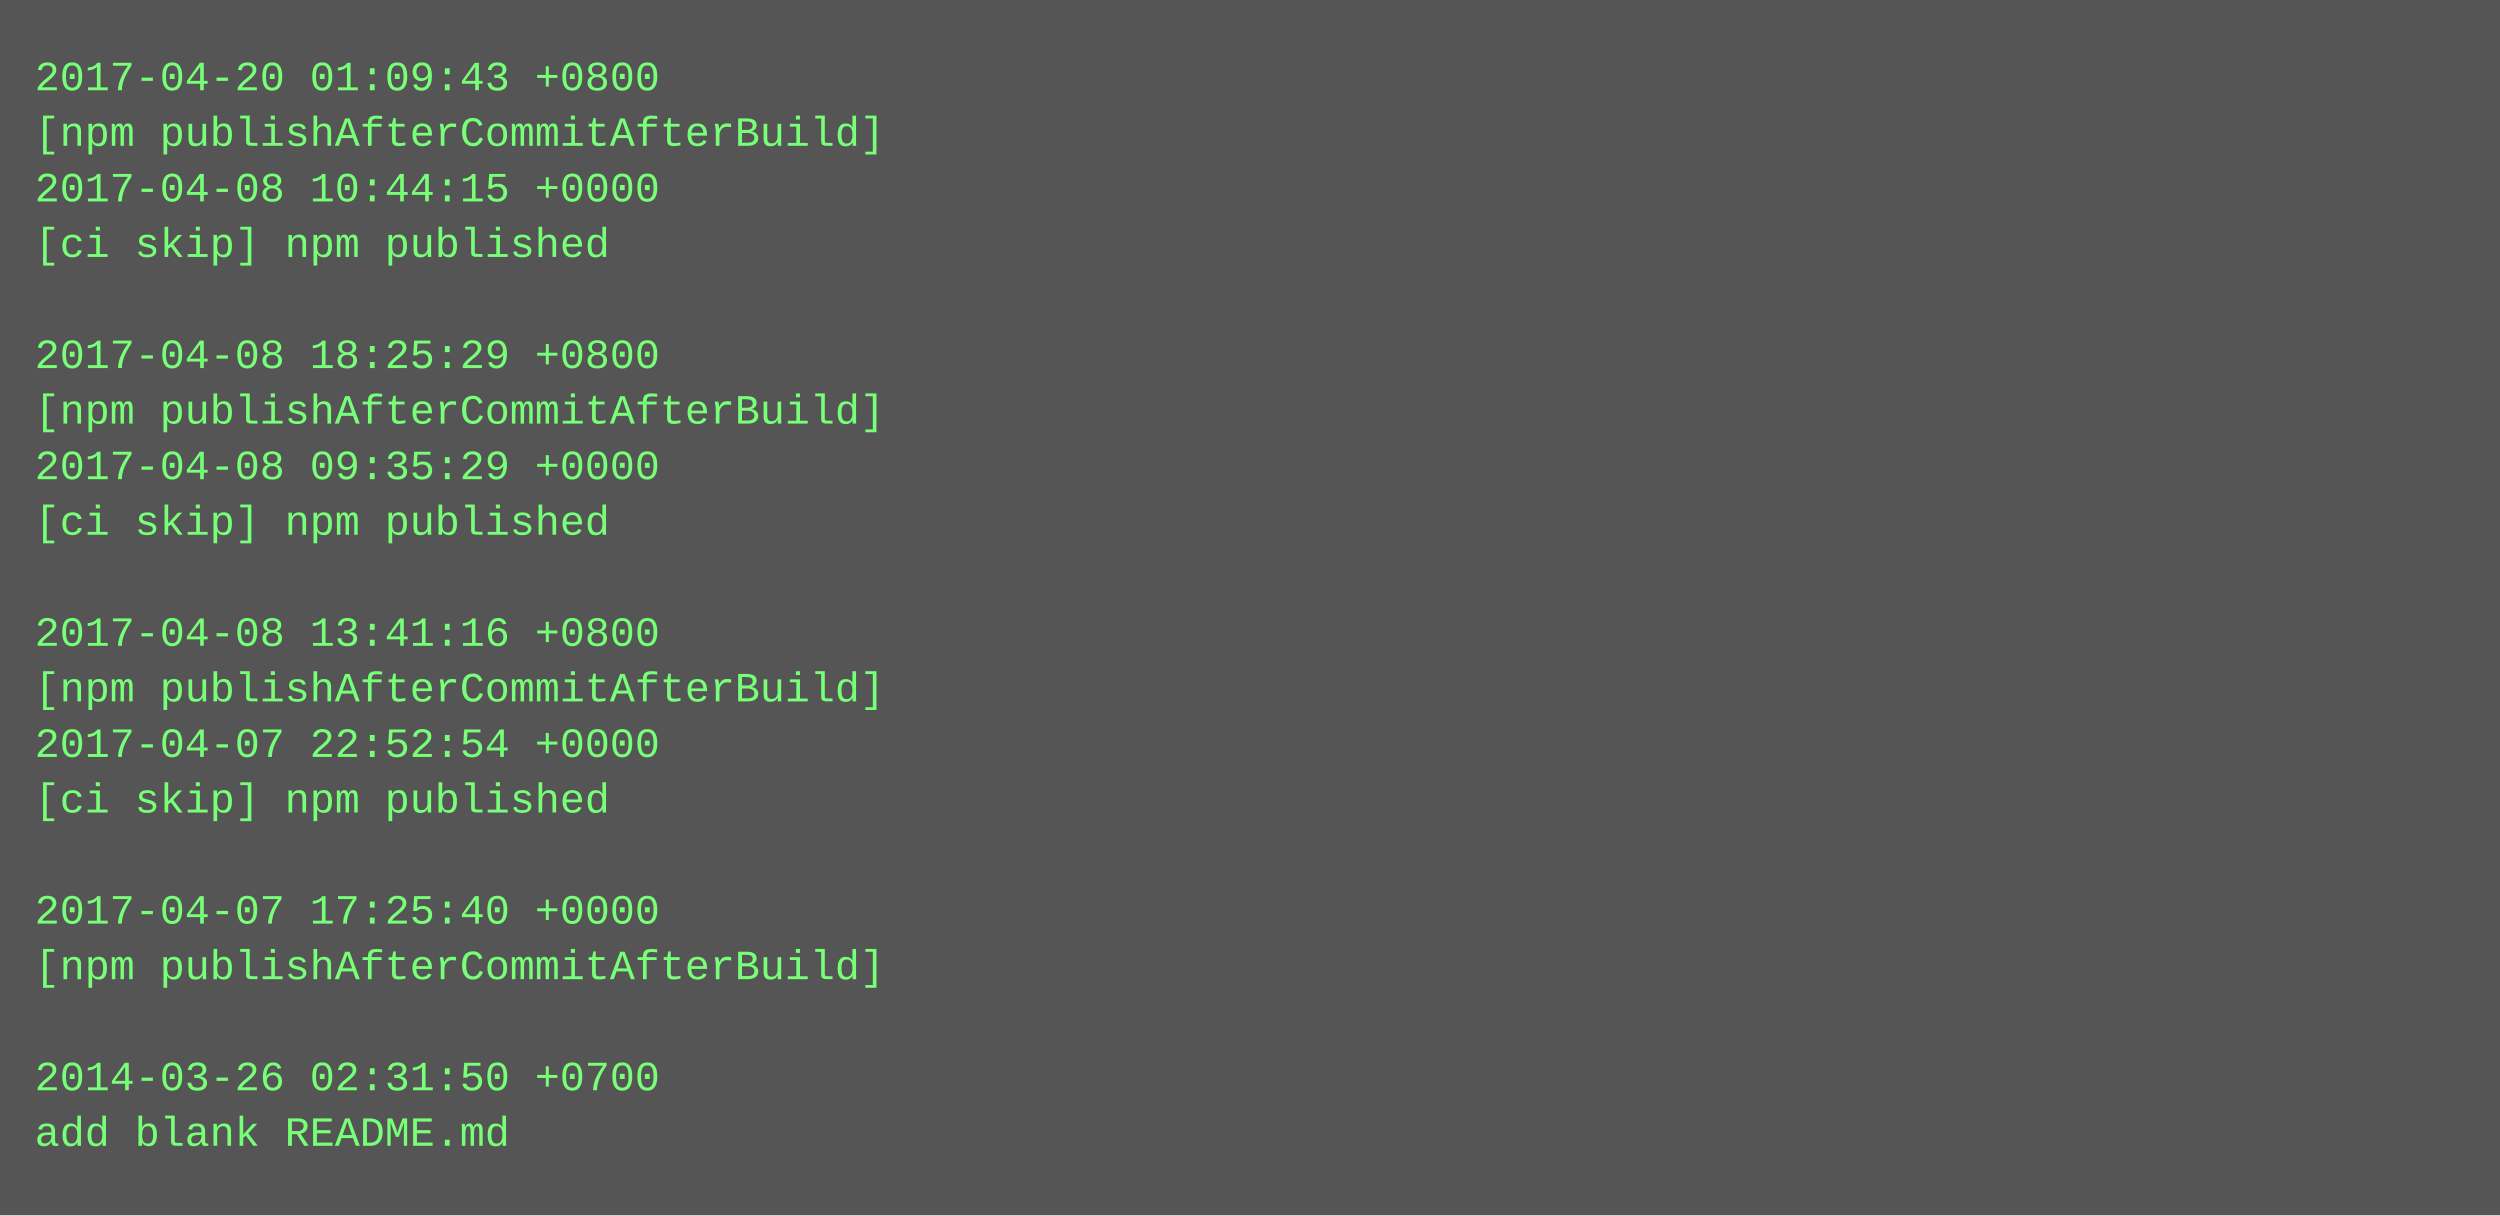
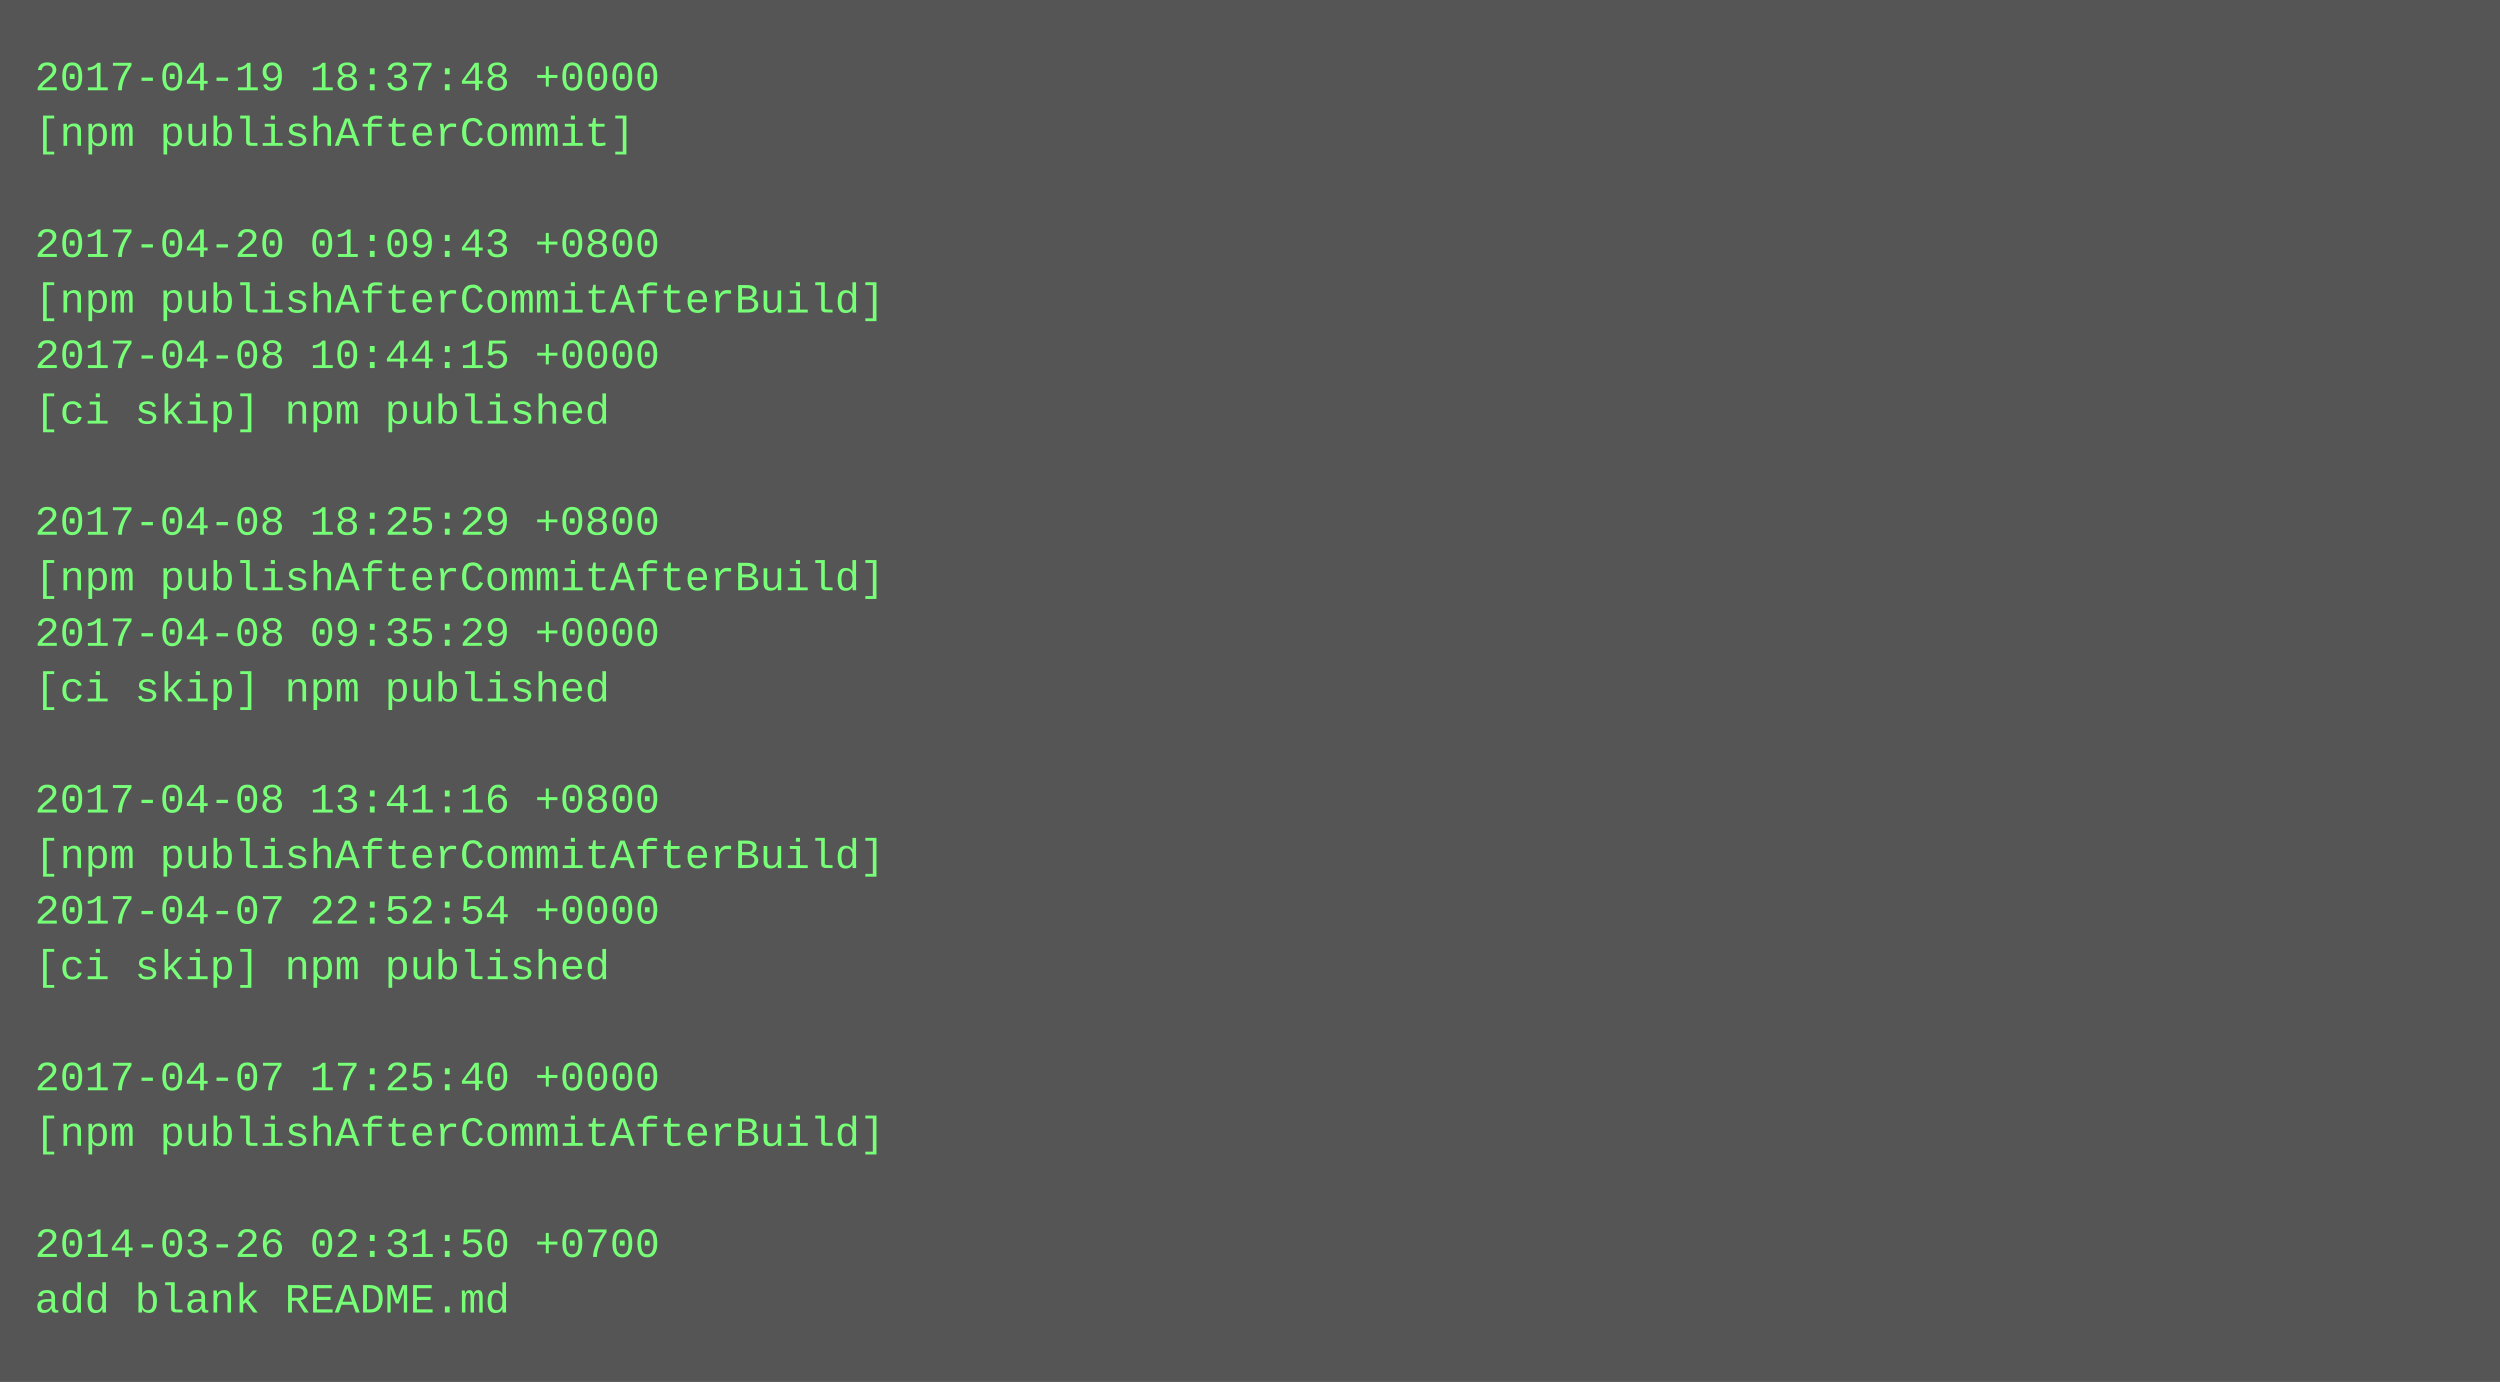
- <svg xmlns="http://www.w3.org/2000/svg" height="350" width="720">
-   <rect height="350" fill="#555" width="720" />
+ <svg xmlns="http://www.w3.org/2000/svg" height="398" width="720">
+   <rect height="398" fill="#555" width="720" />
  <text fill="#7f7" font-family="Courier New" font-size="12" xml:space="preserve">
-     <tspan x="10" y="26">2017-04-20 01:09:43 +0800</tspan>
-     <tspan x="10" y="42">[npm publishAfterCommitAfterBuild]</tspan>
-     <tspan x="10" y="58">2017-04-08 10:44:15 +0000</tspan>
-     <tspan x="10" y="74">[ci skip] npm published</tspan>
-     <tspan x="10" y="90" />
-     <tspan x="10" y="106">2017-04-08 18:25:29 +0800</tspan>
-     <tspan x="10" y="122">[npm publishAfterCommitAfterBuild]</tspan>
-     <tspan x="10" y="138">2017-04-08 09:35:29 +0000</tspan>
-     <tspan x="10" y="154">[ci skip] npm published</tspan>
-     <tspan x="10" y="170" />
-     <tspan x="10" y="186">2017-04-08 13:41:16 +0800</tspan>
-     <tspan x="10" y="202">[npm publishAfterCommitAfterBuild]</tspan>
-     <tspan x="10" y="218">2017-04-07 22:52:54 +0000</tspan>
-     <tspan x="10" y="234">[ci skip] npm published</tspan>
-     <tspan x="10" y="250" />
-     <tspan x="10" y="266">2017-04-07 17:25:40 +0000</tspan>
-     <tspan x="10" y="282">[npm publishAfterCommitAfterBuild]</tspan>
+     <tspan x="10" y="26">2017-04-19 18:37:48 +0000</tspan>
+     <tspan x="10" y="42">[npm publishAfterCommit]</tspan>
+     <tspan x="10" y="58" />
+     <tspan x="10" y="74">2017-04-20 01:09:43 +0800</tspan>
+     <tspan x="10" y="90">[npm publishAfterCommitAfterBuild]</tspan>
+     <tspan x="10" y="106">2017-04-08 10:44:15 +0000</tspan>
+     <tspan x="10" y="122">[ci skip] npm published</tspan>
+     <tspan x="10" y="138" />
+     <tspan x="10" y="154">2017-04-08 18:25:29 +0800</tspan>
+     <tspan x="10" y="170">[npm publishAfterCommitAfterBuild]</tspan>
+     <tspan x="10" y="186">2017-04-08 09:35:29 +0000</tspan>
+     <tspan x="10" y="202">[ci skip] npm published</tspan>
+     <tspan x="10" y="218" />
+     <tspan x="10" y="234">2017-04-08 13:41:16 +0800</tspan>
+     <tspan x="10" y="250">[npm publishAfterCommitAfterBuild]</tspan>
+     <tspan x="10" y="266">2017-04-07 22:52:54 +0000</tspan>
+     <tspan x="10" y="282">[ci skip] npm published</tspan>
    <tspan x="10" y="298" />
-     <tspan x="10" y="314">2014-03-26 02:31:50 +0700</tspan>
-     <tspan x="10" y="330">add blank README.md</tspan>
+     <tspan x="10" y="314">2017-04-07 17:25:40 +0000</tspan>
+     <tspan x="10" y="330">[npm publishAfterCommitAfterBuild]</tspan>
+     <tspan x="10" y="346" />
+     <tspan x="10" y="362">2014-03-26 02:31:50 +0700</tspan>
+     <tspan x="10" y="378">add blank README.md</tspan>
  </text>
</svg>
